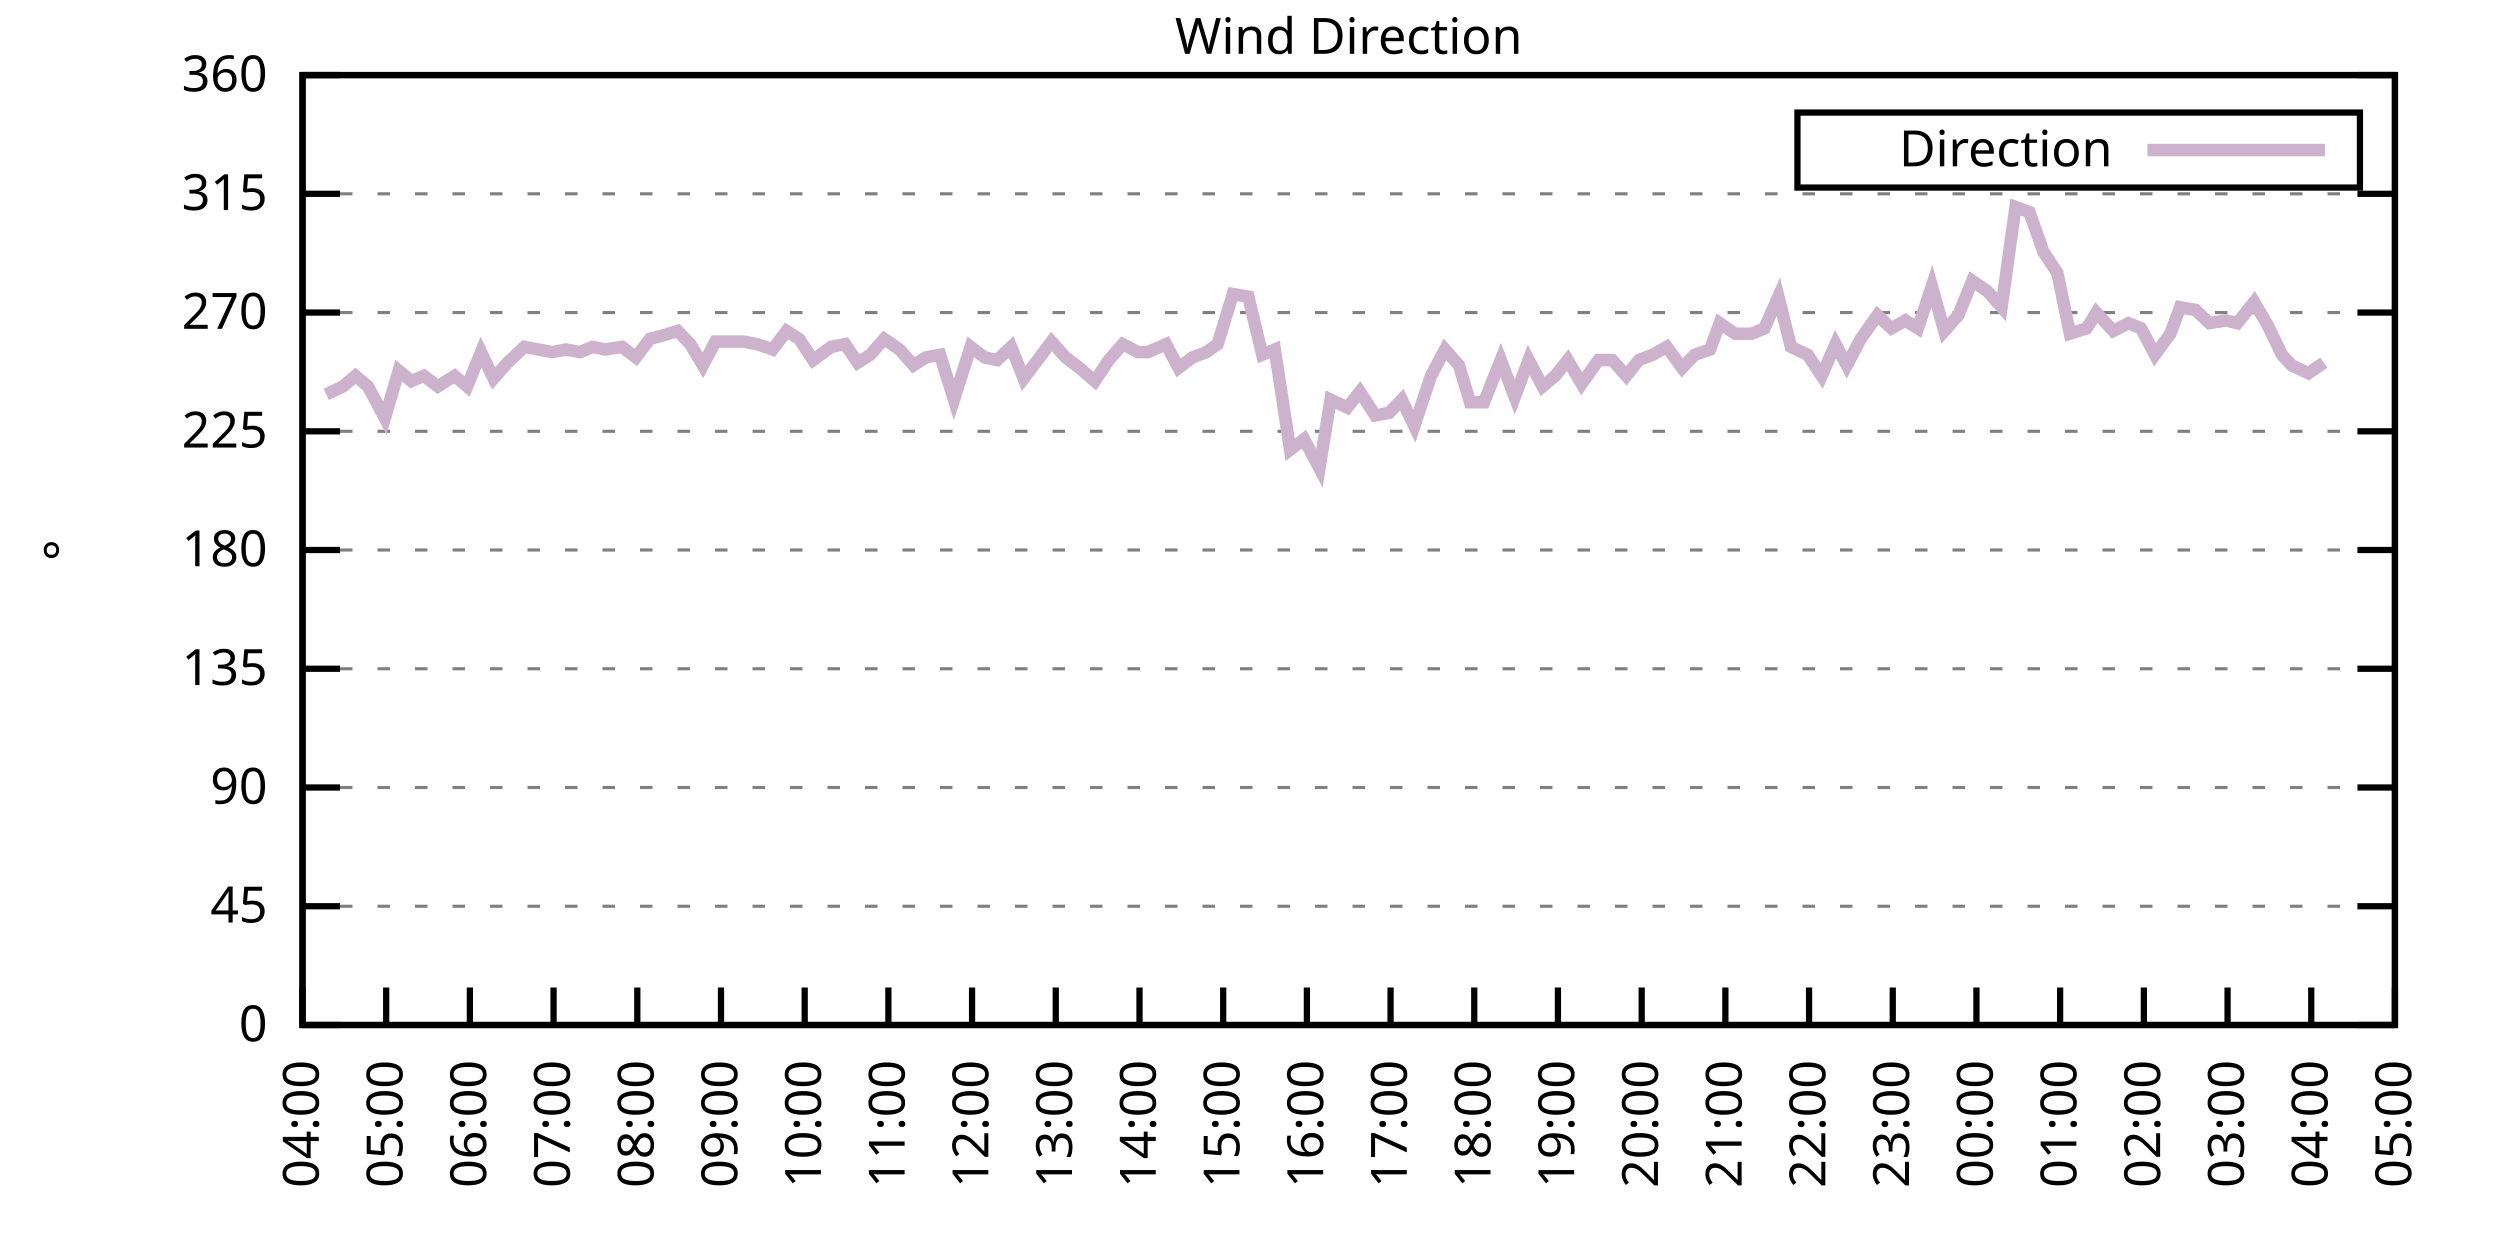
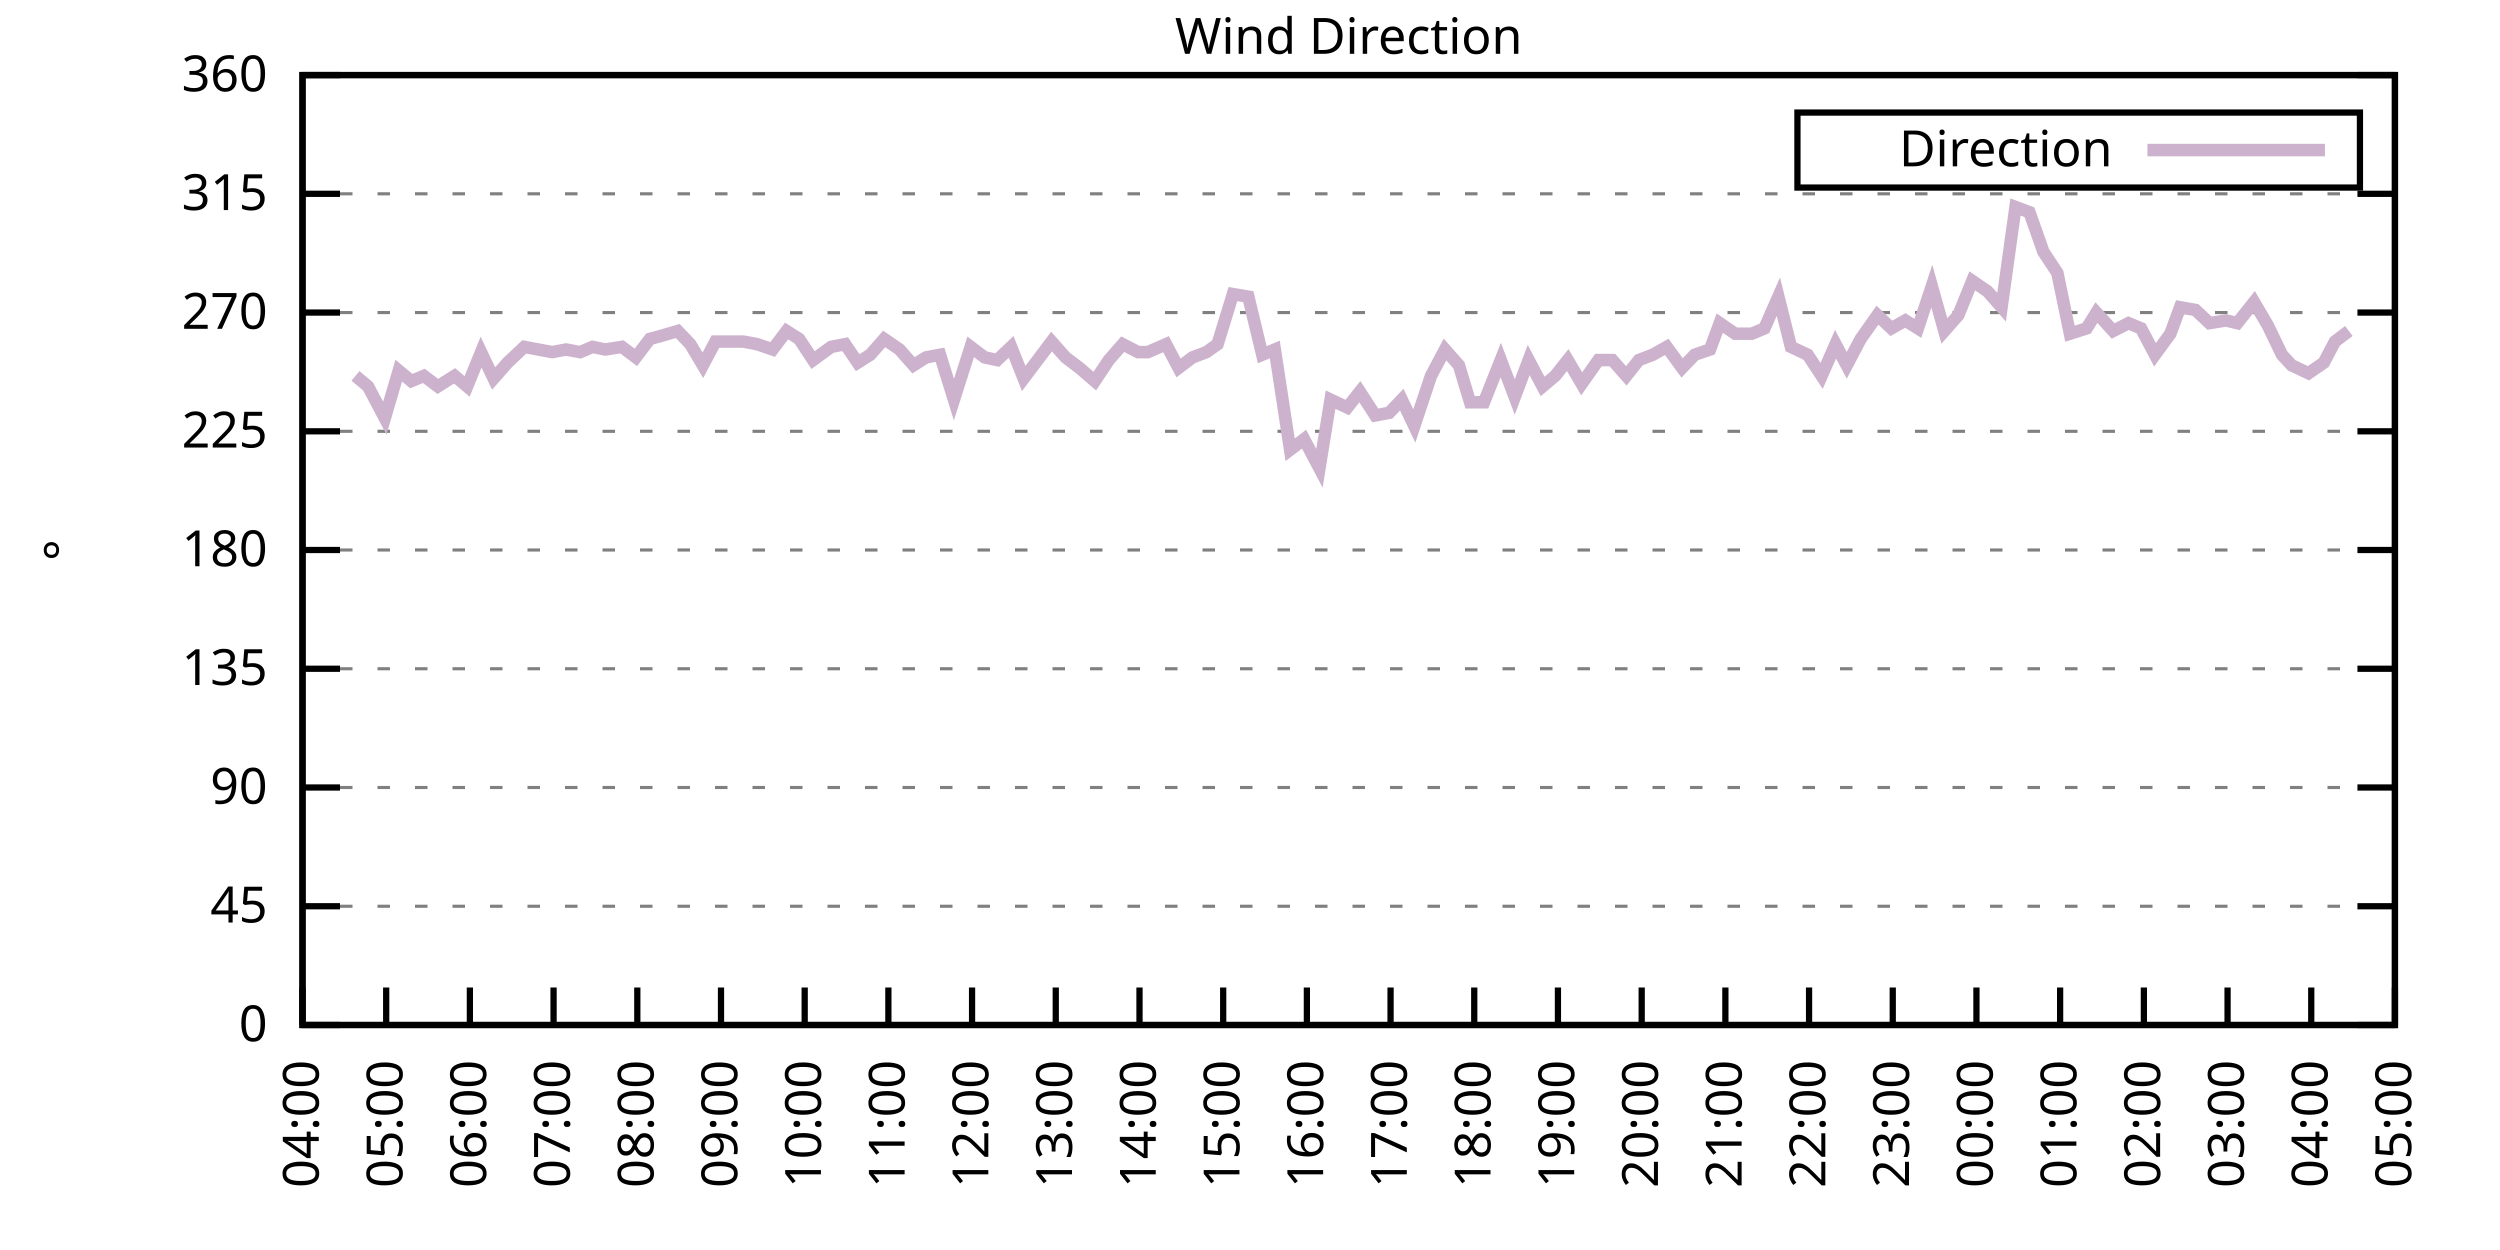
<svg xmlns="http://www.w3.org/2000/svg" xmlns:xlink="http://www.w3.org/1999/xlink" width="400" height="200" viewBox="0 0 400 200">
  <g id="gnuplot_canvas">
    <rect x="0" y="0" width="400" height="200" fill="none" />
    <defs>
      <circle id="gpDot" r="0.5" stroke-width="0.5" stroke="currentColor" />
      <path id="gpPt0" stroke-width="0.333" stroke="currentColor" d="M-1,0 h2 M0,-1 v2" />
      <path id="gpPt1" stroke-width="0.333" stroke="currentColor" d="M-1,-1 L1,1 M1,-1 L-1,1" />
      <path id="gpPt2" stroke-width="0.333" stroke="currentColor" d="M-1,0 L1,0 M0,-1 L0,1 M-1,-1 L1,1 M-1,1 L1,-1" />
      <rect id="gpPt3" stroke-width="0.333" stroke="currentColor" x="-1" y="-1" width="2" height="2" />
      <rect id="gpPt4" stroke-width="0.333" stroke="currentColor" fill="currentColor" x="-1" y="-1" width="2" height="2" />
      <circle id="gpPt5" stroke-width="0.333" stroke="currentColor" cx="0" cy="0" r="1" />
      <use xlink:href="#gpPt5" id="gpPt6" fill="currentColor" stroke="none" />
      <path id="gpPt7" stroke-width="0.333" stroke="currentColor" d="M0,-1.33 L-1.33,0.67 L1.33,0.67 z" />
      <use xlink:href="#gpPt7" id="gpPt8" fill="currentColor" stroke="none" />
      <use xlink:href="#gpPt7" id="gpPt9" stroke="currentColor" transform="rotate(180)" />
      <use xlink:href="#gpPt9" id="gpPt10" fill="currentColor" stroke="none" />
      <use xlink:href="#gpPt3" id="gpPt11" stroke="currentColor" transform="rotate(45)" />
      <use xlink:href="#gpPt11" id="gpPt12" fill="currentColor" stroke="none" />
      <path id="gpPt13" stroke-width="0.333" stroke="currentColor" d="M0,1.330 L1.265,0.411 L0.782,-1.067 L-0.782,-1.076 L-1.265,0.411 z" />
      <use xlink:href="#gpPt13" id="gpPt14" fill="currentColor" stroke="none" />
      <filter id="textbox" filterUnits="objectBoundingBox" x="0" y="0" height="1" width="1">
        <feFlood flood-color="white" flood-opacity="1" result="bgnd" />
        <feComposite in="SourceGraphic" in2="bgnd" operator="atop" />
      </filter>
      <filter id="greybox" filterUnits="objectBoundingBox" x="0" y="0" height="1" width="1">
        <feFlood flood-color="lightgrey" flood-opacity="1" result="grey" />
        <feComposite in="SourceGraphic" in2="grey" operator="atop" />
      </filter>
    </defs>
    <g fill="none" color="white" stroke="currentColor" stroke-width="1.00" stroke-linecap="butt" stroke-linejoin="miter">
</g>
    <g fill="none" color="black" stroke="currentColor" stroke-width="1.00" stroke-linecap="butt" stroke-linejoin="miter">
      <g stroke="none" shape-rendering="crispEdges">
        <polygon fill="rgb(255, 255, 255)" points="48.40,164.00 383.18,164.00 383.18,12.02 48.40,12.02 " />
      </g>
    </g>
    <g fill="none" color="black" stroke="currentColor" stroke-width="1.00" stroke-linecap="butt" stroke-linejoin="miter">
</g>
    <g fill="none" color="black" stroke="black" stroke-width="0.50" stroke-linecap="butt" stroke-linejoin="miter">
</g>
    <g fill="none" color="gray" stroke="currentColor" stroke-width="0.50" stroke-linecap="butt" stroke-linejoin="miter">
      <path stroke="gray" stroke-dasharray="2,4" class="gridline" d="M48.40,164.00 L383.19,164.00  " />
    </g>
    <g fill="none" color="gray" stroke="gray" stroke-width="1.00" stroke-linecap="butt" stroke-linejoin="miter">
</g>
    <g fill="none" color="black" stroke="currentColor" stroke-width="1.00" stroke-linecap="butt" stroke-linejoin="miter">
      <path stroke="black" d="M48.40,164.00 L54.40,164.00 M383.19,164.00 L377.19,164.00  " />
      <g transform="translate(42.80,166.60)" stroke="none" fill="black" font-family="Sans" font-size="8.00" text-anchor="end">
        <text>
          <tspan font-family="Sans"> 0</tspan>
        </text>
      </g>
    </g>
    <g fill="none" color="black" stroke="currentColor" stroke-width="1.00" stroke-linecap="butt" stroke-linejoin="miter">
</g>
    <g fill="none" color="black" stroke="black" stroke-width="0.50" stroke-linecap="butt" stroke-linejoin="miter">
</g>
    <g fill="none" color="gray" stroke="currentColor" stroke-width="0.50" stroke-linecap="butt" stroke-linejoin="miter">
      <path stroke="gray" stroke-dasharray="2,4" class="gridline" d="M48.40,145.00 L383.19,145.00  " />
    </g>
    <g fill="none" color="gray" stroke="gray" stroke-width="1.00" stroke-linecap="butt" stroke-linejoin="miter">
</g>
    <g fill="none" color="black" stroke="currentColor" stroke-width="1.00" stroke-linecap="butt" stroke-linejoin="miter">
      <path stroke="black" d="M48.40,145.00 L54.40,145.00 M383.19,145.00 L377.19,145.00  " />
      <g transform="translate(42.80,147.60)" stroke="none" fill="black" font-family="Sans" font-size="8.00" text-anchor="end">
        <text>
          <tspan font-family="Sans"> 45</tspan>
        </text>
      </g>
    </g>
    <g fill="none" color="black" stroke="currentColor" stroke-width="1.00" stroke-linecap="butt" stroke-linejoin="miter">
</g>
    <g fill="none" color="black" stroke="black" stroke-width="0.50" stroke-linecap="butt" stroke-linejoin="miter">
</g>
    <g fill="none" color="gray" stroke="currentColor" stroke-width="0.50" stroke-linecap="butt" stroke-linejoin="miter">
      <path stroke="gray" stroke-dasharray="2,4" class="gridline" d="M48.40,126.00 L383.19,126.00  " />
    </g>
    <g fill="none" color="gray" stroke="gray" stroke-width="1.00" stroke-linecap="butt" stroke-linejoin="miter">
</g>
    <g fill="none" color="black" stroke="currentColor" stroke-width="1.00" stroke-linecap="butt" stroke-linejoin="miter">
      <path stroke="black" d="M48.40,126.00 L54.40,126.00 M383.19,126.00 L377.19,126.00  " />
      <g transform="translate(42.80,128.60)" stroke="none" fill="black" font-family="Sans" font-size="8.00" text-anchor="end">
        <text>
          <tspan font-family="Sans"> 90</tspan>
        </text>
      </g>
    </g>
    <g fill="none" color="black" stroke="currentColor" stroke-width="1.00" stroke-linecap="butt" stroke-linejoin="miter">
</g>
    <g fill="none" color="black" stroke="black" stroke-width="0.50" stroke-linecap="butt" stroke-linejoin="miter">
</g>
    <g fill="none" color="gray" stroke="currentColor" stroke-width="0.50" stroke-linecap="butt" stroke-linejoin="miter">
      <path stroke="gray" stroke-dasharray="2,4" class="gridline" d="M48.40,107.00 L383.19,107.00  " />
    </g>
    <g fill="none" color="gray" stroke="gray" stroke-width="1.00" stroke-linecap="butt" stroke-linejoin="miter">
</g>
    <g fill="none" color="black" stroke="currentColor" stroke-width="1.00" stroke-linecap="butt" stroke-linejoin="miter">
      <path stroke="black" d="M48.40,107.00 L54.40,107.00 M383.19,107.00 L377.19,107.00  " />
      <g transform="translate(42.80,109.60)" stroke="none" fill="black" font-family="Sans" font-size="8.00" text-anchor="end">
        <text>
          <tspan font-family="Sans"> 135</tspan>
        </text>
      </g>
    </g>
    <g fill="none" color="black" stroke="currentColor" stroke-width="1.00" stroke-linecap="butt" stroke-linejoin="miter">
</g>
    <g fill="none" color="black" stroke="black" stroke-width="0.50" stroke-linecap="butt" stroke-linejoin="miter">
</g>
    <g fill="none" color="gray" stroke="currentColor" stroke-width="0.50" stroke-linecap="butt" stroke-linejoin="miter">
      <path stroke="gray" stroke-dasharray="2,4" class="gridline" d="M48.40,88.00 L383.19,88.00  " />
    </g>
    <g fill="none" color="gray" stroke="gray" stroke-width="1.00" stroke-linecap="butt" stroke-linejoin="miter">
</g>
    <g fill="none" color="black" stroke="currentColor" stroke-width="1.00" stroke-linecap="butt" stroke-linejoin="miter">
      <path stroke="black" d="M48.40,88.00 L54.40,88.00 M383.19,88.00 L377.19,88.00  " />
      <g transform="translate(42.80,90.60)" stroke="none" fill="black" font-family="Sans" font-size="8.00" text-anchor="end">
        <text>
          <tspan font-family="Sans"> 180</tspan>
        </text>
      </g>
    </g>
    <g fill="none" color="black" stroke="currentColor" stroke-width="1.00" stroke-linecap="butt" stroke-linejoin="miter">
</g>
    <g fill="none" color="black" stroke="black" stroke-width="0.50" stroke-linecap="butt" stroke-linejoin="miter">
</g>
    <g fill="none" color="gray" stroke="currentColor" stroke-width="0.50" stroke-linecap="butt" stroke-linejoin="miter">
      <path stroke="gray" stroke-dasharray="2,4" class="gridline" d="M48.40,69.01 L383.19,69.01  " />
    </g>
    <g fill="none" color="gray" stroke="gray" stroke-width="1.00" stroke-linecap="butt" stroke-linejoin="miter">
</g>
    <g fill="none" color="black" stroke="currentColor" stroke-width="1.00" stroke-linecap="butt" stroke-linejoin="miter">
      <path stroke="black" d="M48.40,69.01 L54.40,69.01 M383.19,69.01 L377.19,69.01  " />
      <g transform="translate(42.80,71.61)" stroke="none" fill="black" font-family="Sans" font-size="8.00" text-anchor="end">
        <text>
          <tspan font-family="Sans"> 225</tspan>
        </text>
      </g>
    </g>
    <g fill="none" color="black" stroke="currentColor" stroke-width="1.00" stroke-linecap="butt" stroke-linejoin="miter">
</g>
    <g fill="none" color="black" stroke="black" stroke-width="0.50" stroke-linecap="butt" stroke-linejoin="miter">
</g>
    <g fill="none" color="gray" stroke="currentColor" stroke-width="0.50" stroke-linecap="butt" stroke-linejoin="miter">
      <path stroke="gray" stroke-dasharray="2,4" class="gridline" d="M48.40,50.01 L383.19,50.01  " />
    </g>
    <g fill="none" color="gray" stroke="gray" stroke-width="1.00" stroke-linecap="butt" stroke-linejoin="miter">
</g>
    <g fill="none" color="black" stroke="currentColor" stroke-width="1.00" stroke-linecap="butt" stroke-linejoin="miter">
      <path stroke="black" d="M48.40,50.01 L54.40,50.01 M383.19,50.01 L377.19,50.01  " />
      <g transform="translate(42.80,52.61)" stroke="none" fill="black" font-family="Sans" font-size="8.00" text-anchor="end">
        <text>
          <tspan font-family="Sans"> 270</tspan>
        </text>
      </g>
    </g>
    <g fill="none" color="black" stroke="currentColor" stroke-width="1.00" stroke-linecap="butt" stroke-linejoin="miter">
</g>
    <g fill="none" color="black" stroke="black" stroke-width="0.50" stroke-linecap="butt" stroke-linejoin="miter">
</g>
    <g fill="none" color="gray" stroke="currentColor" stroke-width="0.50" stroke-linecap="butt" stroke-linejoin="miter">
      <path stroke="gray" stroke-dasharray="2,4" class="gridline" d="M48.40,31.01 L383.19,31.01  " />
    </g>
    <g fill="none" color="gray" stroke="gray" stroke-width="1.00" stroke-linecap="butt" stroke-linejoin="miter">
</g>
    <g fill="none" color="black" stroke="currentColor" stroke-width="1.00" stroke-linecap="butt" stroke-linejoin="miter">
      <path stroke="black" d="M48.40,31.01 L54.40,31.01 M383.19,31.01 L377.19,31.01  " />
      <g transform="translate(42.80,33.61)" stroke="none" fill="black" font-family="Sans" font-size="8.00" text-anchor="end">
        <text>
          <tspan font-family="Sans"> 315</tspan>
        </text>
      </g>
    </g>
    <g fill="none" color="black" stroke="currentColor" stroke-width="1.00" stroke-linecap="butt" stroke-linejoin="miter">
</g>
    <g fill="none" color="black" stroke="black" stroke-width="0.50" stroke-linecap="butt" stroke-linejoin="miter">
</g>
    <g fill="none" color="gray" stroke="currentColor" stroke-width="0.50" stroke-linecap="butt" stroke-linejoin="miter">
      <path stroke="gray" stroke-dasharray="2,4" class="gridline" d="M48.40,12.01 L383.19,12.01  " />
    </g>
    <g fill="none" color="gray" stroke="gray" stroke-width="1.00" stroke-linecap="butt" stroke-linejoin="miter">
</g>
    <g fill="none" color="black" stroke="currentColor" stroke-width="1.00" stroke-linecap="butt" stroke-linejoin="miter">
      <path stroke="black" d="M48.40,12.01 L54.40,12.01 M383.19,12.01 L377.19,12.01  " />
      <g transform="translate(42.80,14.61)" stroke="none" fill="black" font-family="Sans" font-size="8.00" text-anchor="end">
        <text>
          <tspan font-family="Sans"> 360</tspan>
        </text>
      </g>
    </g>
    <g fill="none" color="black" stroke="currentColor" stroke-width="1.00" stroke-linecap="butt" stroke-linejoin="miter">
      <path stroke="black" d="M48.40,164.00 L48.40,158.00  " />
      <g transform="translate(51.00,169.60) rotate(270.00)" stroke="none" fill="black" font-family="Sans" font-size="8.00" text-anchor="end">
        <text>
          <tspan font-family="Sans">04:00</tspan>
        </text>
      </g>
    </g>
    <g fill="none" color="black" stroke="currentColor" stroke-width="1.00" stroke-linecap="butt" stroke-linejoin="miter">
      <path stroke="black" d="M61.79,164.00 L61.79,158.00  " />
      <g transform="translate(64.39,169.60) rotate(270.00)" stroke="none" fill="black" font-family="Sans" font-size="8.00" text-anchor="end">
        <text>
          <tspan font-family="Sans">05:00</tspan>
        </text>
      </g>
    </g>
    <g fill="none" color="black" stroke="currentColor" stroke-width="1.00" stroke-linecap="butt" stroke-linejoin="miter">
      <path stroke="black" d="M75.18,164.00 L75.18,158.00  " />
      <g transform="translate(77.78,169.60) rotate(270.00)" stroke="none" fill="black" font-family="Sans" font-size="8.00" text-anchor="end">
        <text>
          <tspan font-family="Sans">06:00</tspan>
        </text>
      </g>
    </g>
    <g fill="none" color="black" stroke="currentColor" stroke-width="1.00" stroke-linecap="butt" stroke-linejoin="miter">
      <path stroke="black" d="M88.57,164.00 L88.57,158.00  " />
      <g transform="translate(91.17,169.60) rotate(270.00)" stroke="none" fill="black" font-family="Sans" font-size="8.00" text-anchor="end">
        <text>
          <tspan font-family="Sans">07:00</tspan>
        </text>
      </g>
    </g>
    <g fill="none" color="black" stroke="currentColor" stroke-width="1.00" stroke-linecap="butt" stroke-linejoin="miter">
      <path stroke="black" d="M101.97,164.00 L101.97,158.00  " />
      <g transform="translate(104.57,169.60) rotate(270.00)" stroke="none" fill="black" font-family="Sans" font-size="8.00" text-anchor="end">
        <text>
          <tspan font-family="Sans">08:00</tspan>
        </text>
      </g>
    </g>
    <g fill="none" color="black" stroke="currentColor" stroke-width="1.00" stroke-linecap="butt" stroke-linejoin="miter">
      <path stroke="black" d="M115.36,164.00 L115.36,158.00  " />
      <g transform="translate(117.96,169.60) rotate(270.00)" stroke="none" fill="black" font-family="Sans" font-size="8.00" text-anchor="end">
        <text>
          <tspan font-family="Sans">09:00</tspan>
        </text>
      </g>
    </g>
    <g fill="none" color="black" stroke="currentColor" stroke-width="1.00" stroke-linecap="butt" stroke-linejoin="miter">
      <path stroke="black" d="M128.75,164.00 L128.75,158.00  " />
      <g transform="translate(131.35,169.60) rotate(270.00)" stroke="none" fill="black" font-family="Sans" font-size="8.00" text-anchor="end">
        <text>
          <tspan font-family="Sans">10:00</tspan>
        </text>
      </g>
    </g>
    <g fill="none" color="black" stroke="currentColor" stroke-width="1.00" stroke-linecap="butt" stroke-linejoin="miter">
      <path stroke="black" d="M142.14,164.00 L142.14,158.00  " />
      <g transform="translate(144.74,169.60) rotate(270.00)" stroke="none" fill="black" font-family="Sans" font-size="8.00" text-anchor="end">
        <text>
          <tspan font-family="Sans">11:00</tspan>
        </text>
      </g>
    </g>
    <g fill="none" color="black" stroke="currentColor" stroke-width="1.00" stroke-linecap="butt" stroke-linejoin="miter">
      <path stroke="black" d="M155.53,164.00 L155.53,158.00  " />
      <g transform="translate(158.13,169.60) rotate(270.00)" stroke="none" fill="black" font-family="Sans" font-size="8.00" text-anchor="end">
        <text>
          <tspan font-family="Sans">12:00</tspan>
        </text>
      </g>
    </g>
    <g fill="none" color="black" stroke="currentColor" stroke-width="1.00" stroke-linecap="butt" stroke-linejoin="miter">
      <path stroke="black" d="M168.92,164.00 L168.92,158.00  " />
      <g transform="translate(171.52,169.60) rotate(270.00)" stroke="none" fill="black" font-family="Sans" font-size="8.00" text-anchor="end">
        <text>
          <tspan font-family="Sans">13:00</tspan>
        </text>
      </g>
    </g>
    <g fill="none" color="black" stroke="currentColor" stroke-width="1.00" stroke-linecap="butt" stroke-linejoin="miter">
      <path stroke="black" d="M182.32,164.00 L182.32,158.00  " />
      <g transform="translate(184.92,169.60) rotate(270.00)" stroke="none" fill="black" font-family="Sans" font-size="8.00" text-anchor="end">
        <text>
          <tspan font-family="Sans">14:00</tspan>
        </text>
      </g>
    </g>
    <g fill="none" color="black" stroke="currentColor" stroke-width="1.00" stroke-linecap="butt" stroke-linejoin="miter">
      <path stroke="black" d="M195.71,164.00 L195.71,158.00  " />
      <g transform="translate(198.31,169.60) rotate(270.00)" stroke="none" fill="black" font-family="Sans" font-size="8.00" text-anchor="end">
        <text>
          <tspan font-family="Sans">15:00</tspan>
        </text>
      </g>
    </g>
    <g fill="none" color="black" stroke="currentColor" stroke-width="1.00" stroke-linecap="butt" stroke-linejoin="miter">
      <path stroke="black" d="M209.10,164.00 L209.10,158.00  " />
      <g transform="translate(211.70,169.60) rotate(270.00)" stroke="none" fill="black" font-family="Sans" font-size="8.00" text-anchor="end">
        <text>
          <tspan font-family="Sans">16:00</tspan>
        </text>
      </g>
    </g>
    <g fill="none" color="black" stroke="currentColor" stroke-width="1.00" stroke-linecap="butt" stroke-linejoin="miter">
      <path stroke="black" d="M222.49,164.00 L222.49,158.00  " />
      <g transform="translate(225.09,169.60) rotate(270.00)" stroke="none" fill="black" font-family="Sans" font-size="8.00" text-anchor="end">
        <text>
          <tspan font-family="Sans">17:00</tspan>
        </text>
      </g>
    </g>
    <g fill="none" color="black" stroke="currentColor" stroke-width="1.00" stroke-linecap="butt" stroke-linejoin="miter">
      <path stroke="black" d="M235.88,164.00 L235.88,158.00  " />
      <g transform="translate(238.48,169.60) rotate(270.00)" stroke="none" fill="black" font-family="Sans" font-size="8.00" text-anchor="end">
        <text>
          <tspan font-family="Sans">18:00</tspan>
        </text>
      </g>
    </g>
    <g fill="none" color="black" stroke="currentColor" stroke-width="1.00" stroke-linecap="butt" stroke-linejoin="miter">
      <path stroke="black" d="M249.27,164.00 L249.27,158.00  " />
      <g transform="translate(251.87,169.60) rotate(270.00)" stroke="none" fill="black" font-family="Sans" font-size="8.00" text-anchor="end">
        <text>
          <tspan font-family="Sans">19:00</tspan>
        </text>
      </g>
    </g>
    <g fill="none" color="black" stroke="currentColor" stroke-width="1.00" stroke-linecap="butt" stroke-linejoin="miter">
      <path stroke="black" d="M262.67,164.00 L262.67,158.00  " />
      <g transform="translate(265.27,169.60) rotate(270.00)" stroke="none" fill="black" font-family="Sans" font-size="8.00" text-anchor="end">
        <text>
          <tspan font-family="Sans">20:00</tspan>
        </text>
      </g>
    </g>
    <g fill="none" color="black" stroke="currentColor" stroke-width="1.00" stroke-linecap="butt" stroke-linejoin="miter">
      <path stroke="black" d="M276.06,164.00 L276.06,158.00  " />
      <g transform="translate(278.66,169.60) rotate(270.00)" stroke="none" fill="black" font-family="Sans" font-size="8.00" text-anchor="end">
        <text>
          <tspan font-family="Sans">21:00</tspan>
        </text>
      </g>
    </g>
    <g fill="none" color="black" stroke="currentColor" stroke-width="1.00" stroke-linecap="butt" stroke-linejoin="miter">
      <path stroke="black" d="M289.45,164.00 L289.45,158.00  " />
      <g transform="translate(292.05,169.60) rotate(270.00)" stroke="none" fill="black" font-family="Sans" font-size="8.00" text-anchor="end">
        <text>
          <tspan font-family="Sans">22:00</tspan>
        </text>
      </g>
    </g>
    <g fill="none" color="black" stroke="currentColor" stroke-width="1.00" stroke-linecap="butt" stroke-linejoin="miter">
      <path stroke="black" d="M302.84,164.00 L302.84,158.00  " />
      <g transform="translate(305.44,169.60) rotate(270.00)" stroke="none" fill="black" font-family="Sans" font-size="8.00" text-anchor="end">
        <text>
          <tspan font-family="Sans">23:00</tspan>
        </text>
      </g>
    </g>
    <g fill="none" color="black" stroke="currentColor" stroke-width="1.00" stroke-linecap="butt" stroke-linejoin="miter">
      <path stroke="black" d="M316.23,164.00 L316.23,158.00  " />
      <g transform="translate(318.83,169.60) rotate(270.00)" stroke="none" fill="black" font-family="Sans" font-size="8.00" text-anchor="end">
        <text>
          <tspan font-family="Sans">00:00</tspan>
        </text>
      </g>
    </g>
    <g fill="none" color="black" stroke="currentColor" stroke-width="1.00" stroke-linecap="butt" stroke-linejoin="miter">
      <path stroke="black" d="M329.62,164.00 L329.62,158.00  " />
      <g transform="translate(332.22,169.60) rotate(270.00)" stroke="none" fill="black" font-family="Sans" font-size="8.00" text-anchor="end">
        <text>
          <tspan font-family="Sans">01:00</tspan>
        </text>
      </g>
    </g>
    <g fill="none" color="black" stroke="currentColor" stroke-width="1.00" stroke-linecap="butt" stroke-linejoin="miter">
      <path stroke="black" d="M343.02,164.00 L343.02,158.00  " />
      <g transform="translate(345.62,169.60) rotate(270.00)" stroke="none" fill="black" font-family="Sans" font-size="8.00" text-anchor="end">
        <text>
          <tspan font-family="Sans">02:00</tspan>
        </text>
      </g>
    </g>
    <g fill="none" color="black" stroke="currentColor" stroke-width="1.00" stroke-linecap="butt" stroke-linejoin="miter">
      <path stroke="black" d="M356.41,164.00 L356.41,158.00  " />
      <g transform="translate(359.01,169.60) rotate(270.00)" stroke="none" fill="black" font-family="Sans" font-size="8.00" text-anchor="end">
        <text>
          <tspan font-family="Sans">03:00</tspan>
        </text>
      </g>
    </g>
    <g fill="none" color="black" stroke="currentColor" stroke-width="1.00" stroke-linecap="butt" stroke-linejoin="miter">
      <path stroke="black" d="M369.80,164.00 L369.80,158.00  " />
      <g transform="translate(372.40,169.60) rotate(270.00)" stroke="none" fill="black" font-family="Sans" font-size="8.00" text-anchor="end">
        <text>
          <tspan font-family="Sans">04:00</tspan>
        </text>
      </g>
    </g>
    <g fill="none" color="black" stroke="currentColor" stroke-width="1.00" stroke-linecap="butt" stroke-linejoin="miter">
      <path stroke="black" d="M383.19,164.00 L383.19,158.00  " />
      <g transform="translate(385.79,169.60) rotate(270.00)" stroke="none" fill="black" font-family="Sans" font-size="8.00" text-anchor="end">
        <text>
          <tspan font-family="Sans">05:00</tspan>
        </text>
      </g>
    </g>
    <g fill="none" color="black" stroke="currentColor" stroke-width="1.00" stroke-linecap="butt" stroke-linejoin="miter">
</g>
    <g fill="none" color="black" stroke="currentColor" stroke-width="1.00" stroke-linecap="butt" stroke-linejoin="miter">
      <path stroke="black" d="M48.40,12.01 L48.40,164.00 L383.19,164.00 L383.19,12.01 L48.40,12.01 Z  " />
    </g>
    <g fill="none" color="black" stroke="currentColor" stroke-width="1.00" stroke-linecap="butt" stroke-linejoin="miter">
</g>
    <g fill="none" color="black" stroke="currentColor" stroke-width="1.00" stroke-linecap="butt" stroke-linejoin="miter">
      <path stroke="black" d="M287.59,30.01 L287.59,18.01 L377.59,18.01 L377.59,30.01 L287.59,30.01 Z  " />
    </g>
    <g id="Wind_direction_plot_1">
      <g fill="none" color="white" stroke="black" stroke-width="2.00" stroke-linecap="butt" stroke-linejoin="miter">
</g>
      <g fill="none" color="black" stroke="currentColor" stroke-width="2.00" stroke-linecap="butt" stroke-linejoin="miter">
        <g transform="translate(337.99,26.61)" stroke="none" fill="black" font-family="Sans" font-size="8.00" text-anchor="end">
          <text>
            <tspan font-family="Sans">Direction</tspan>
          </text>
        </g>
      </g>
      <g fill="none" color="black" stroke="currentColor" stroke-width="2.00" stroke-linecap="butt" stroke-linejoin="miter">
-         <path stroke="rgb(204, 178, 204)" d="M343.59,24.01 L371.99,24.01 M52.19,63.10 L54.87,61.83 L56.88,60.14 L58.89,61.83 L61.57,66.90 L63.80,59.30   L65.81,60.98 L67.82,60.14 L70.05,61.83 L72.73,60.14 L74.74,61.83 L76.97,56.34 L78.98,60.56 L81.21,58.03   L83.89,55.50 L86.12,55.92 L88.35,56.34 L90.58,55.92 L92.82,56.34 L94.82,55.50 L96.83,55.92 L99.51,55.50   L101.74,57.18 L103.98,54.23 L105.54,53.81 L108.44,52.96 L110.45,55.07 L112.46,58.45 L114.47,54.65 L116.70,54.65   L118.93,54.65 L121.16,55.07 L123.62,55.92 L125.85,52.96 L127.86,54.23 L130.09,57.61 L132.99,55.50 L135.22,55.07   L137.23,58.03 L139.24,56.76 L141.47,54.23 L143.93,55.92 L146.16,58.45 L148.17,57.18 L150.40,56.76 L152.63,63.94   L155.31,55.50 L157.54,57.18 L159.55,57.61 L161.78,55.50 L163.79,60.56 L166.02,57.61 L168.25,54.65 L170.49,57.18   L172.72,58.87 L175.17,60.98 L177.41,57.61 L179.64,55.07 L182.09,56.34 L183.66,56.34 L186.56,55.07 L188.57,58.87   L190.80,57.18 L193.03,56.34 L194.81,55.07 L197.27,47.05 L199.73,47.47 L201.96,56.76 L203.97,55.92 L206.42,71.96   L208.65,70.27 L211.11,74.92 L212.89,63.94 L215.57,65.21 L217.58,62.67 L220.04,66.47 L222.27,66.05 L224.28,63.94   L226.29,68.16 L228.96,60.14 L231.20,55.92 L233.43,58.45 L235.21,64.36 L237.44,64.36 L240.12,57.61 L242.36,63.52   L244.59,57.61 L246.82,61.83 L248.83,60.14 L250.84,57.61 L253.07,61.41 L255.75,57.61 L257.98,57.61 L260.21,60.14   L262.22,57.61 L264.45,56.76 L266.68,55.50 L269.14,58.87 L271.15,56.76 L273.60,55.92 L275.16,51.70 L277.62,53.39   L280.30,53.39 L282.31,52.54 L284.54,47.47 L286.55,55.50 L289.23,56.76 L291.46,60.14 L293.69,55.07 L295.48,58.45   L297.71,54.23 L300.39,50.43 L302.62,52.54 L304.85,51.27 L306.86,52.54 L309.09,45.79 L311.10,52.96 L313.33,50.43   L315.56,44.94 L318.02,46.63 L320.25,49.16 L322.48,33.12 L324.71,33.96 L326.95,40.30 L329.18,43.67 L331.19,53.39   L333.86,52.54 L335.43,50.01 L338.10,52.96 L340.56,51.70 L342.57,52.54 L344.80,56.76 L347.26,53.39 L348.82,49.16   L351.27,49.59 L353.51,51.70 L356.18,51.27 L357.97,51.70 L360.65,48.32 L362.88,52.12 L365.11,56.76 L366.67,58.45   L369.35,59.72 L371.81,58.03  " />
+         <path stroke="rgb(204, 178, 204)" d="M343.59,24.01 L371.99,24.01 M56.88,60.14 L58.89,61.83 L61.57,66.90 L63.80,59.30 L65.81,60.98 L67.82,60.14   L70.05,61.83 L72.73,60.14 L74.74,61.83 L76.97,56.34 L78.98,60.56 L81.21,58.03 L83.89,55.50 L86.12,55.92   L88.35,56.34 L90.58,55.92 L92.82,56.34 L94.82,55.50 L96.83,55.92 L99.51,55.50 L101.74,57.18 L103.98,54.23   L105.54,53.81 L108.44,52.96 L110.45,55.07 L112.46,58.45 L114.47,54.65 L116.70,54.65 L118.93,54.65 L121.16,55.07   L123.62,55.92 L125.85,52.96 L127.86,54.23 L130.09,57.61 L132.99,55.50 L135.22,55.07 L137.23,58.03 L139.24,56.76   L141.47,54.23 L143.93,55.92 L146.16,58.45 L148.17,57.18 L150.40,56.76 L152.63,63.94 L155.31,55.50 L157.54,57.18   L159.55,57.61 L161.78,55.50 L163.79,60.56 L166.02,57.61 L168.25,54.65 L170.49,57.18 L172.72,58.87 L175.17,60.98   L177.41,57.61 L179.64,55.07 L182.09,56.34 L183.66,56.34 L186.56,55.07 L188.57,58.87 L190.80,57.18 L193.03,56.34   L194.81,55.07 L197.27,47.05 L199.73,47.47 L201.96,56.76 L203.97,55.92 L206.42,71.96 L208.65,70.27 L211.11,74.92   L212.89,63.94 L215.57,65.21 L217.58,62.67 L220.04,66.47 L222.27,66.05 L224.28,63.94 L226.29,68.16 L228.96,60.14   L231.20,55.92 L233.43,58.45 L235.21,64.36 L237.44,64.36 L240.12,57.61 L242.36,63.52 L244.59,57.61 L246.82,61.83   L248.83,60.14 L250.84,57.61 L253.07,61.41 L255.75,57.61 L257.98,57.61 L260.21,60.14 L262.22,57.61 L264.45,56.76   L266.68,55.50 L269.14,58.87 L271.15,56.76 L273.60,55.92 L275.16,51.70 L277.62,53.39 L280.30,53.39 L282.31,52.54   L284.54,47.47 L286.55,55.50 L289.23,56.76 L291.46,60.14 L293.69,55.07 L295.48,58.45 L297.71,54.23 L300.39,50.43   L302.62,52.54 L304.85,51.27 L306.86,52.54 L309.09,45.79 L311.10,52.96 L313.33,50.43 L315.56,44.94 L318.02,46.63   L320.25,49.16 L322.48,33.12 L324.71,33.96 L326.95,40.30 L329.18,43.67 L331.19,53.39 L333.86,52.54 L335.43,50.01   L338.10,52.96 L340.56,51.70 L342.57,52.54 L344.80,56.76 L347.26,53.39 L348.82,49.16 L351.27,49.59 L353.51,51.70   L356.18,51.27 L357.97,51.70 L360.65,48.32 L362.88,52.12 L365.11,56.76 L366.67,58.45 L369.35,59.72 L371.81,58.03   L373.59,54.65 L375.82,52.96  " />
      </g>
    </g>
    <g fill="none" color="black" stroke="currentColor" stroke-width="2.00" stroke-linecap="butt" stroke-linejoin="miter">
</g>
    <g fill="none" color="black" stroke="black" stroke-width="1.00" stroke-linecap="butt" stroke-linejoin="miter">
</g>
    <g fill="none" color="black" stroke="currentColor" stroke-width="1.00" stroke-linecap="butt" stroke-linejoin="miter">
      <path stroke="black" d="M48.40,12.01 L48.40,164.00 L383.19,164.00 L383.19,12.01 L48.40,12.01 Z  " />
      <g transform="translate(12.80,88.01) rotate(270.00)" stroke="none" fill="black" font-family="Sans" font-size="8.00" text-anchor="middle">
        <text>
          <tspan font-family="Sans">°</tspan>
        </text>
      </g>
    </g>
    <g fill="none" color="black" stroke="currentColor" stroke-width="1.00" stroke-linecap="butt" stroke-linejoin="miter">
</g>
    <g fill="none" color="black" stroke="currentColor" stroke-width="1.00" stroke-linecap="butt" stroke-linejoin="miter">
      <g transform="translate(215.79,8.61)" stroke="none" fill="black" font-family="Sans" font-size="8.00" text-anchor="middle">
        <text>
          <tspan font-family="Sans">Wind Direction</tspan>
        </text>
      </g>
    </g>
    <g fill="none" color="black" stroke="currentColor" stroke-width="1.00" stroke-linecap="butt" stroke-linejoin="miter">
</g>
  </g>
</svg>
